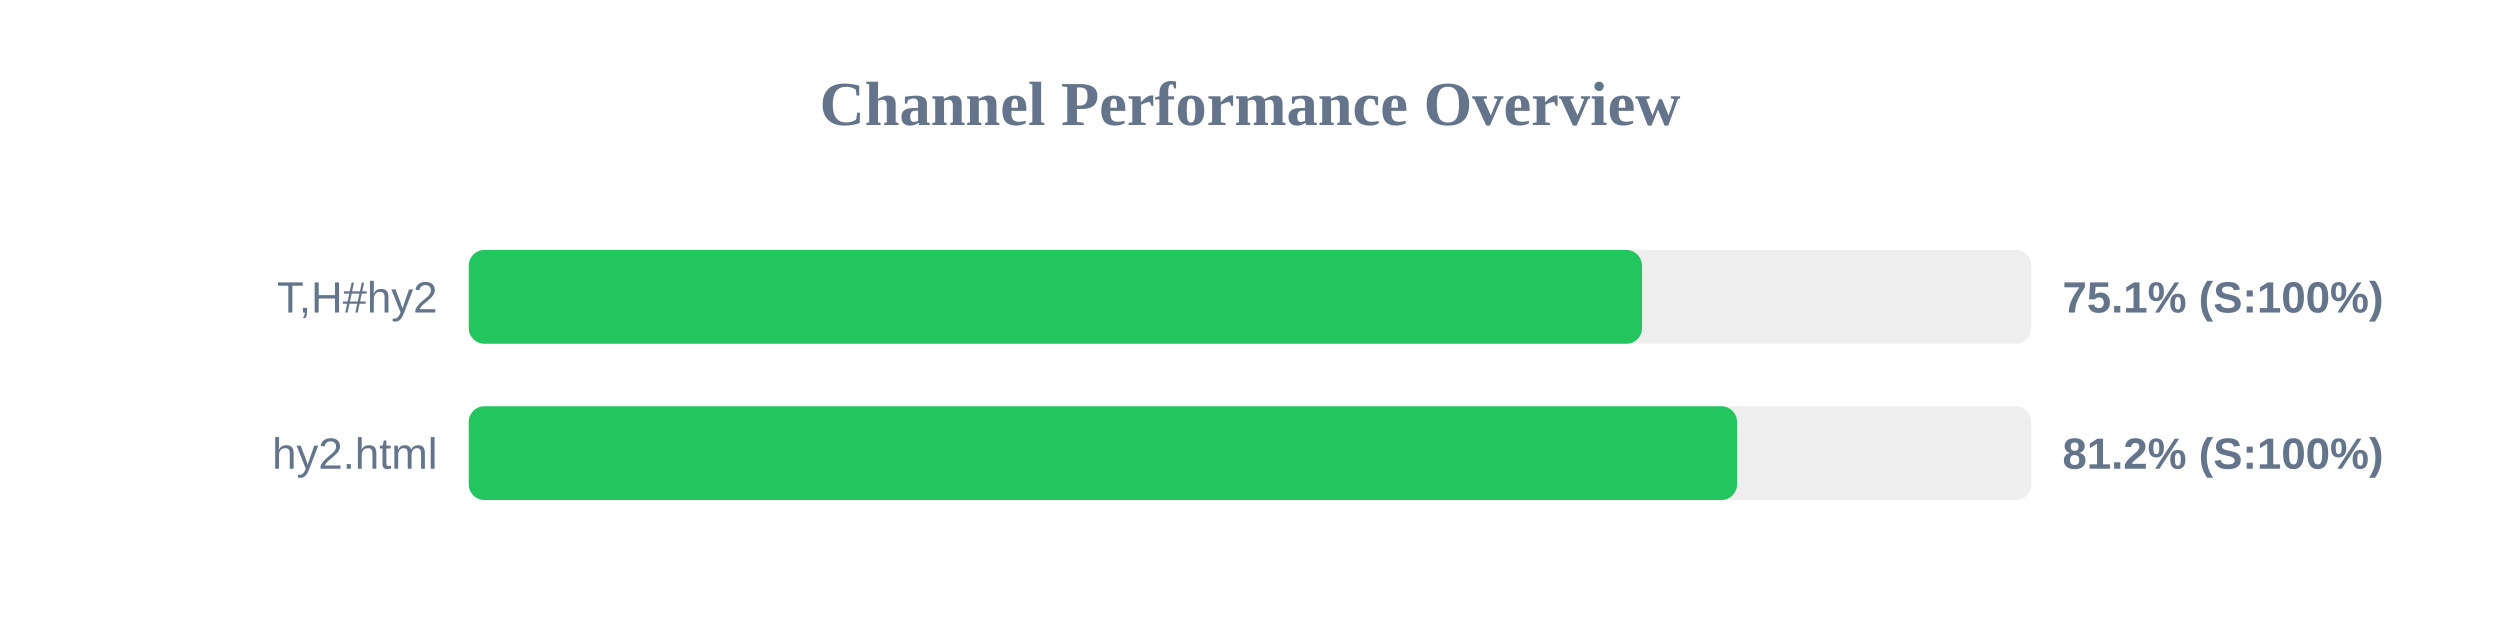
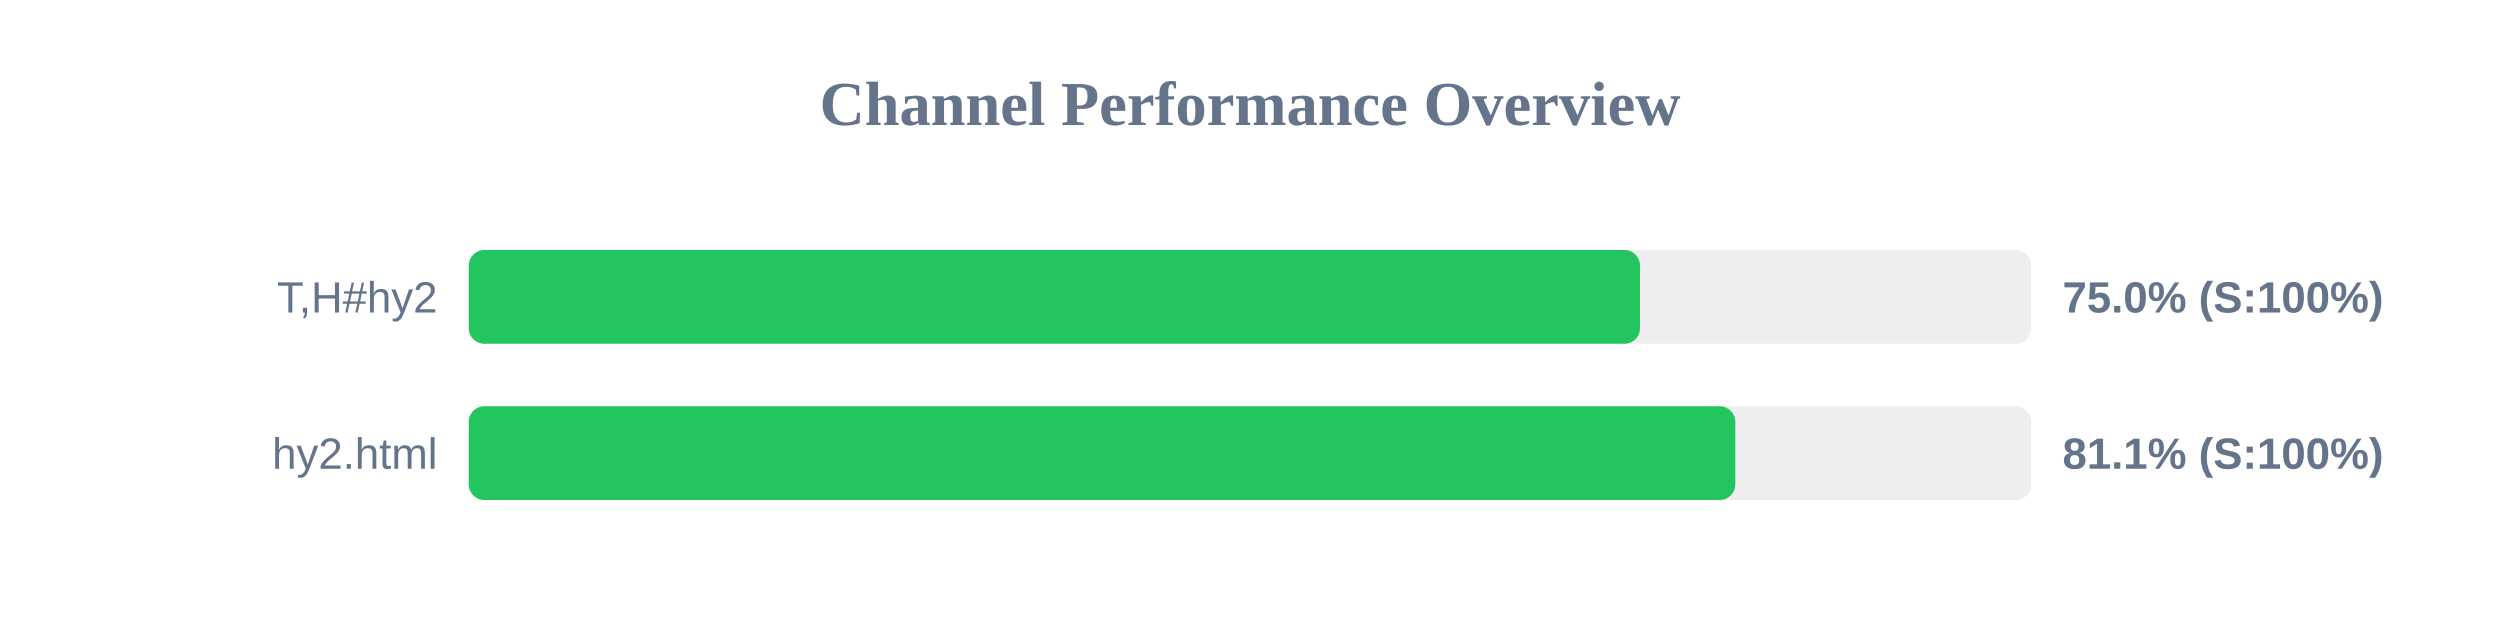
<svg xmlns="http://www.w3.org/2000/svg" width="800" height="200" version="1.1">
  <style>
        .row { font: 14px Arial; fill: #64748b; }
        .score { font: bold 14px Arial; fill: #64748b; }
    </style>
  <text x="400" y="40" text-anchor="middle" font-size="20px" font-weight="bold" fill="#64748b">Channel Performance Overview</text>
  <rect x="150" y="80" width="500" height="30" fill="#eee" rx="5" />
-   <rect x="150" y="80" width="375.45" height="30" fill="#22c55e" rx="5" />
+   <rect x="150" y="80" width="374.8" height="30" fill="#22c55e" rx="5" />
  <text x="140" y="100" text-anchor="end" class="row">T,H#hy2</text>
-   <text x="660" y="100" text-anchor="start" class="score">75.1% (S:100%)</text>
+   <text x="660" y="100" text-anchor="start" class="score">75.0% (S:100%)</text>
  <rect x="150" y="130" width="500" height="30" fill="#eee" rx="5" />
-   <rect x="150" y="130" width="405.85" height="30" fill="#22c55e" rx="5" />
+   <rect x="150" y="130" width="405.3" height="30" fill="#22c55e" rx="5" />
  <text x="140" y="150" text-anchor="end" class="row">hy2.html</text>
-   <text x="660" y="150" text-anchor="start" class="score">81.2% (S:100%)</text>
+   <text x="660" y="150" text-anchor="start" class="score">81.1% (S:100%)</text>
</svg>
